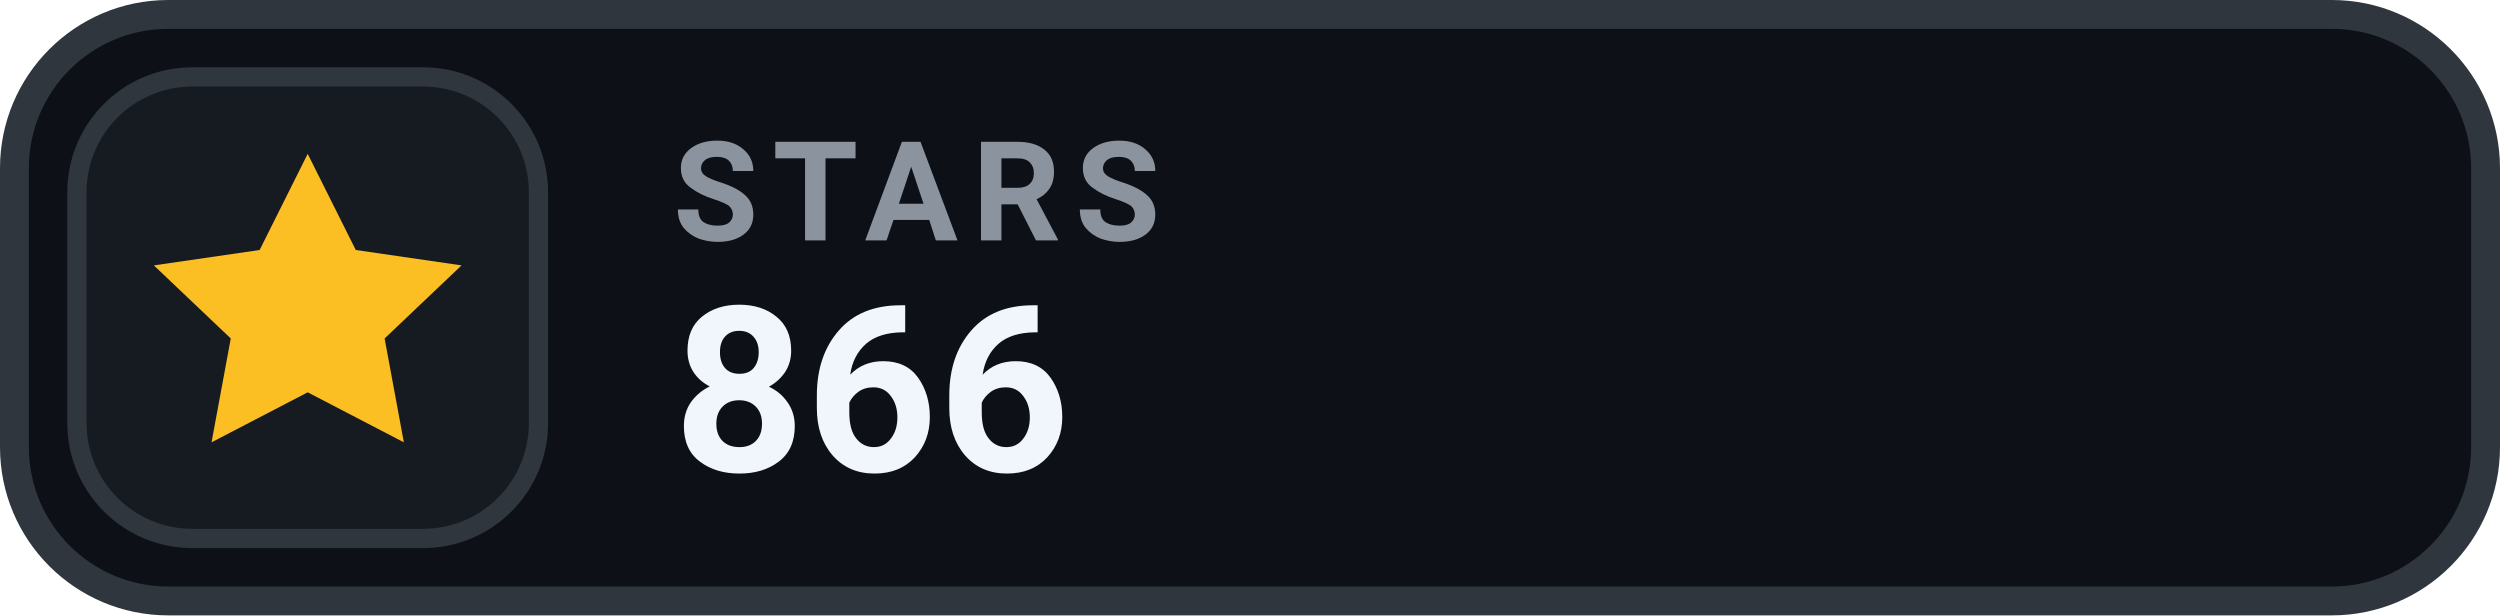
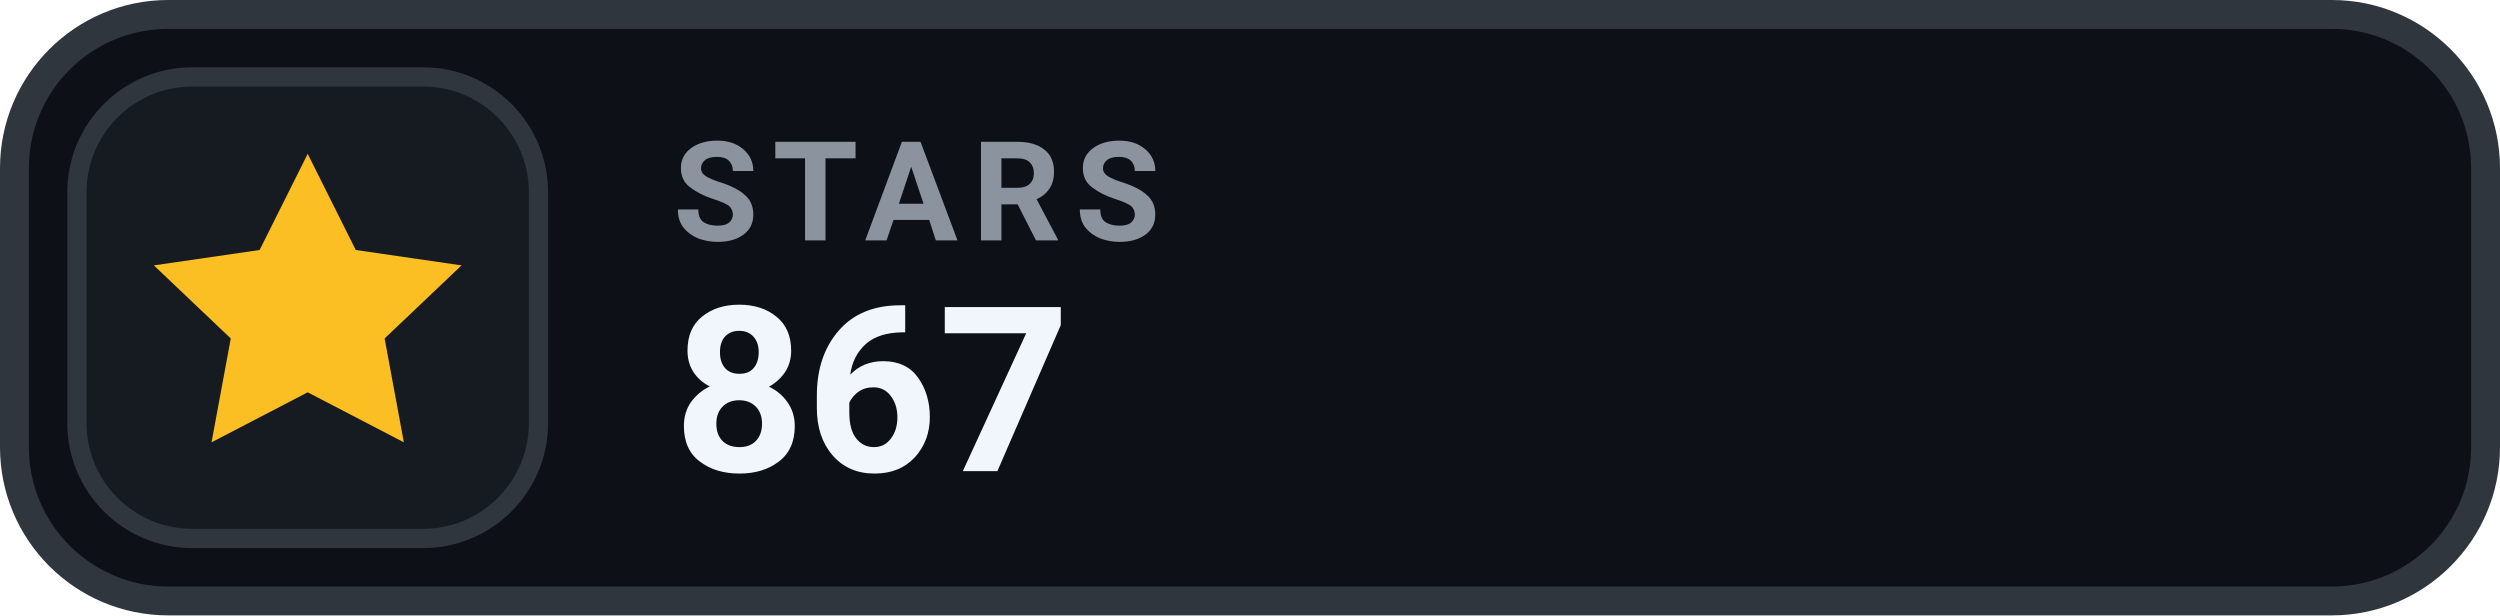
- <svg xmlns="http://www.w3.org/2000/svg" width="130" height="32" viewBox="0 0 130 32" role="img" aria-label="STARS 866">
+ <svg xmlns="http://www.w3.org/2000/svg" width="130" height="32" viewBox="0 0 130 32" role="img" aria-label="STARS 867">
  <rect x=".75" y=".75" width="128.5" height="30.5" rx="8" fill="#0D1117" stroke="#30363D" stroke-width="1.5" />
  <rect x="4" y="4" width="24" height="24" rx="6" fill="#161B22" stroke="#30363D" stroke-width="1" />
  <g transform="translate(16 16)" style="color:#FBBF24;">
    <path d="M0 -8 l2.5 5 5.5 .8 -4 3.8 1 5.4 -5 -2.6 -5 2.6 1 -5.4 -4 -3.8 5.5 -.8 Z" fill="currentColor" />
  </g>
  <text x="35" y="12.5" fill="#8B949E" font-family="-apple-system,BlinkMacSystemFont,'Segoe UI',Roboto,Helvetica,Arial,sans-serif" font-size="7.2" font-weight="700" letter-spacing=".75">STARS</text>
-   <text x="35" y="24.5" fill="#F0F6FC" font-family="-apple-system,BlinkMacSystemFont,'Segoe UI',Roboto,Helvetica,Arial,sans-serif" font-size="12" font-weight="700">866</text>
+   <text x="35" y="24.5" fill="#F0F6FC" font-family="-apple-system,BlinkMacSystemFont,'Segoe UI',Roboto,Helvetica,Arial,sans-serif" font-size="12" font-weight="700">867</text>
</svg>
